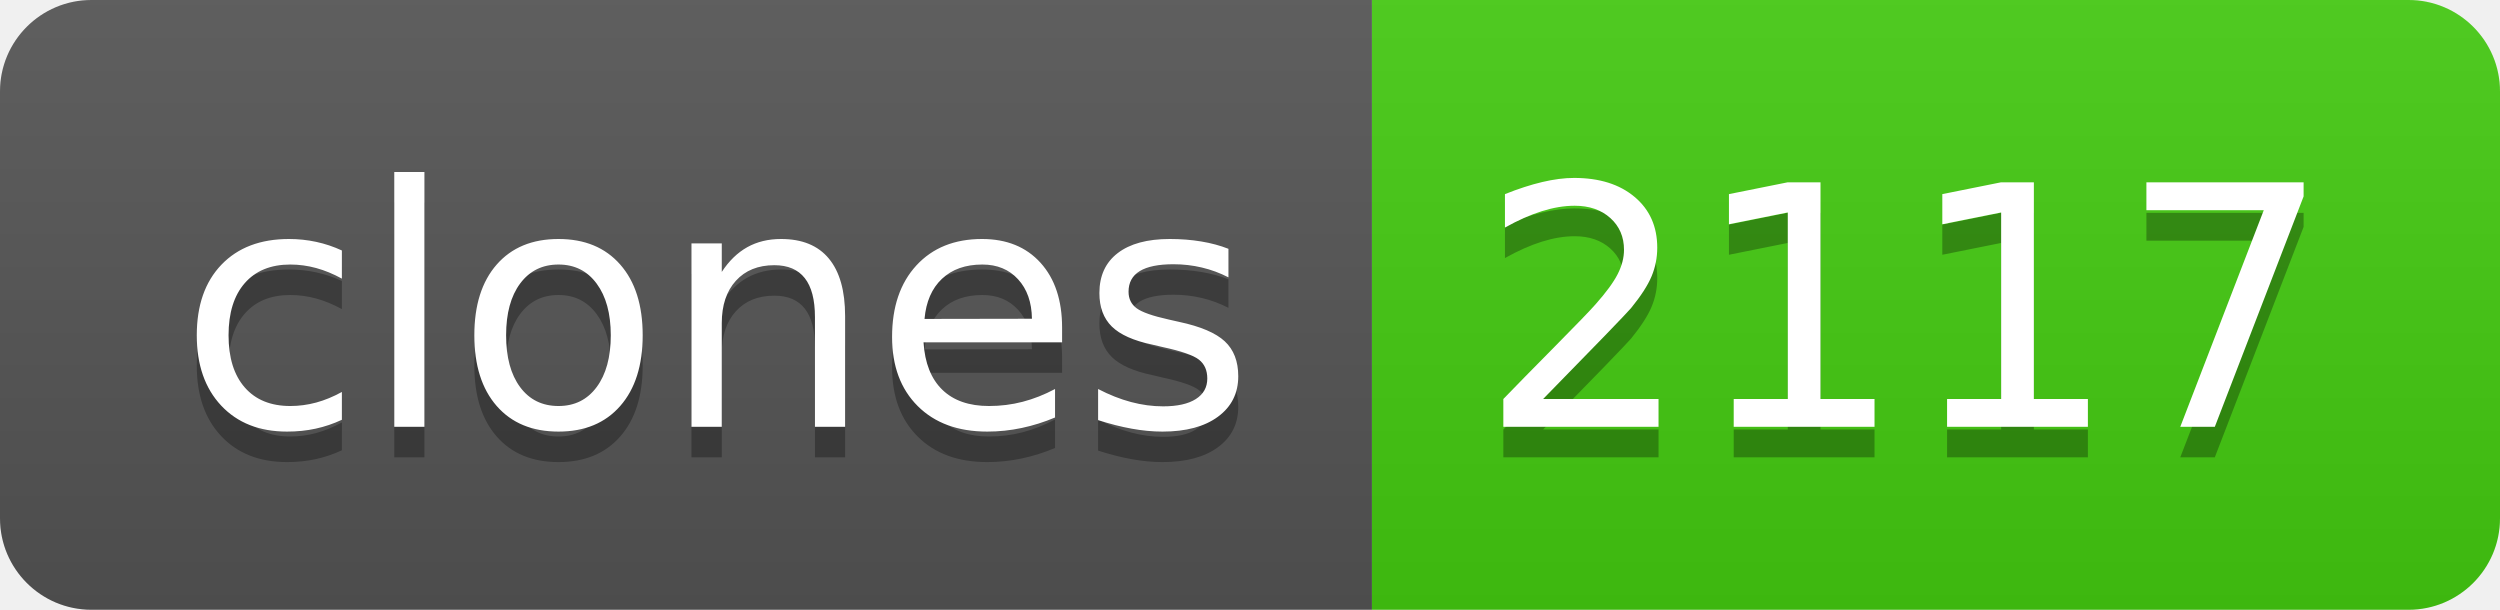
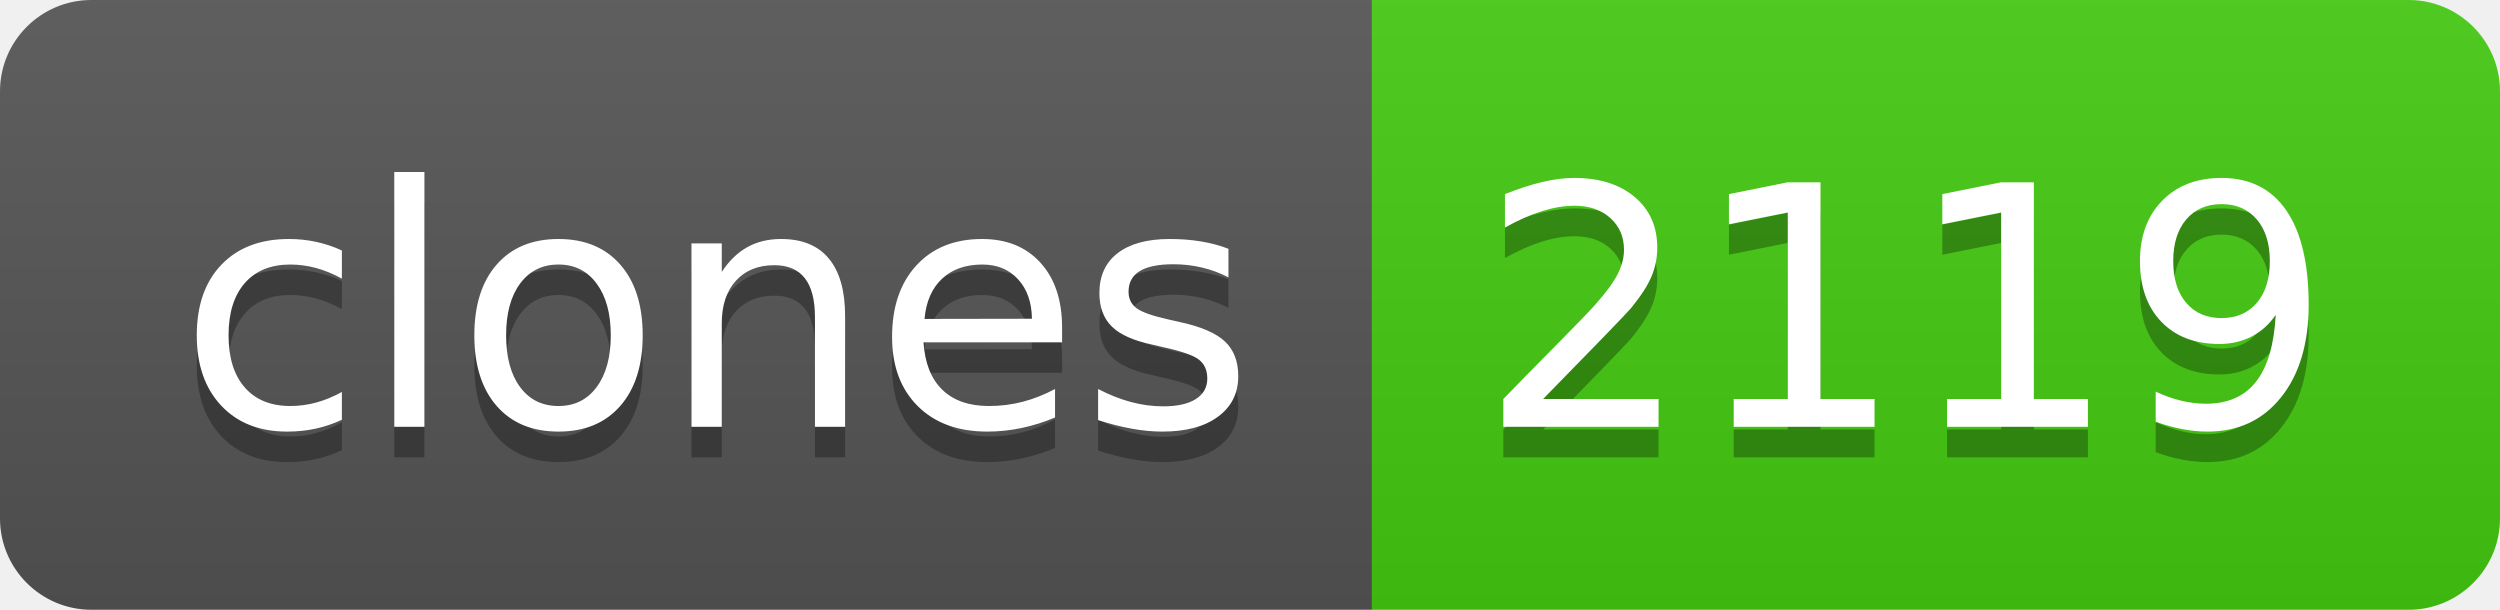
- <svg xmlns="http://www.w3.org/2000/svg" width="82" height="20" role="img" aria-label="clones: 2117">
+ <svg xmlns="http://www.w3.org/2000/svg" width="82" height="20" role="img" aria-label="clones: 2119">
  <linearGradient id="s" x2="0" y2="100%">
    <stop offset="0" stop-color="#bbb" stop-opacity=".1" />
    <stop offset="1" stop-opacity=".1" />
  </linearGradient>
  <clipPath id="r">
    <rect width="82" height="20" rx="3" fill="#fff" />
  </clipPath>
  <g clip-path="url(#r)">
    <rect width="45" height="20" fill="#555" />
    <rect x="45" width="37" height="20" fill="#4c1" />
    <rect width="82" height="20" fill="url(#s)" />
  </g>
  <g fill="#fff" text-anchor="middle" font-family="Verdana,Geneva,DejaVu Sans,sans-serif" text-rendering="geometricPrecision" font-size="110">
    <text aria-hidden="true" x="235" y="150" fill="#010101" fill-opacity=".3" transform="scale(.1)" textLength="350">clones</text>
    <text x="235" y="140" transform="scale(.1)" fill="#fff" textLength="350">clones</text>
-     <text aria-hidden="true" x="625" y="150" fill="#010101" fill-opacity=".3" transform="scale(.1)" textLength="270">2117</text>
-     <text x="625" y="140" transform="scale(.1)" fill="#fff" textLength="270">2117</text>
+     <text aria-hidden="true" x="625" y="150" fill="#010101" fill-opacity=".3" transform="scale(.1)" textLength="270">2119</text>
+     <text x="625" y="140" transform="scale(.1)" fill="#fff" textLength="270">2119</text>
  </g>
</svg>
